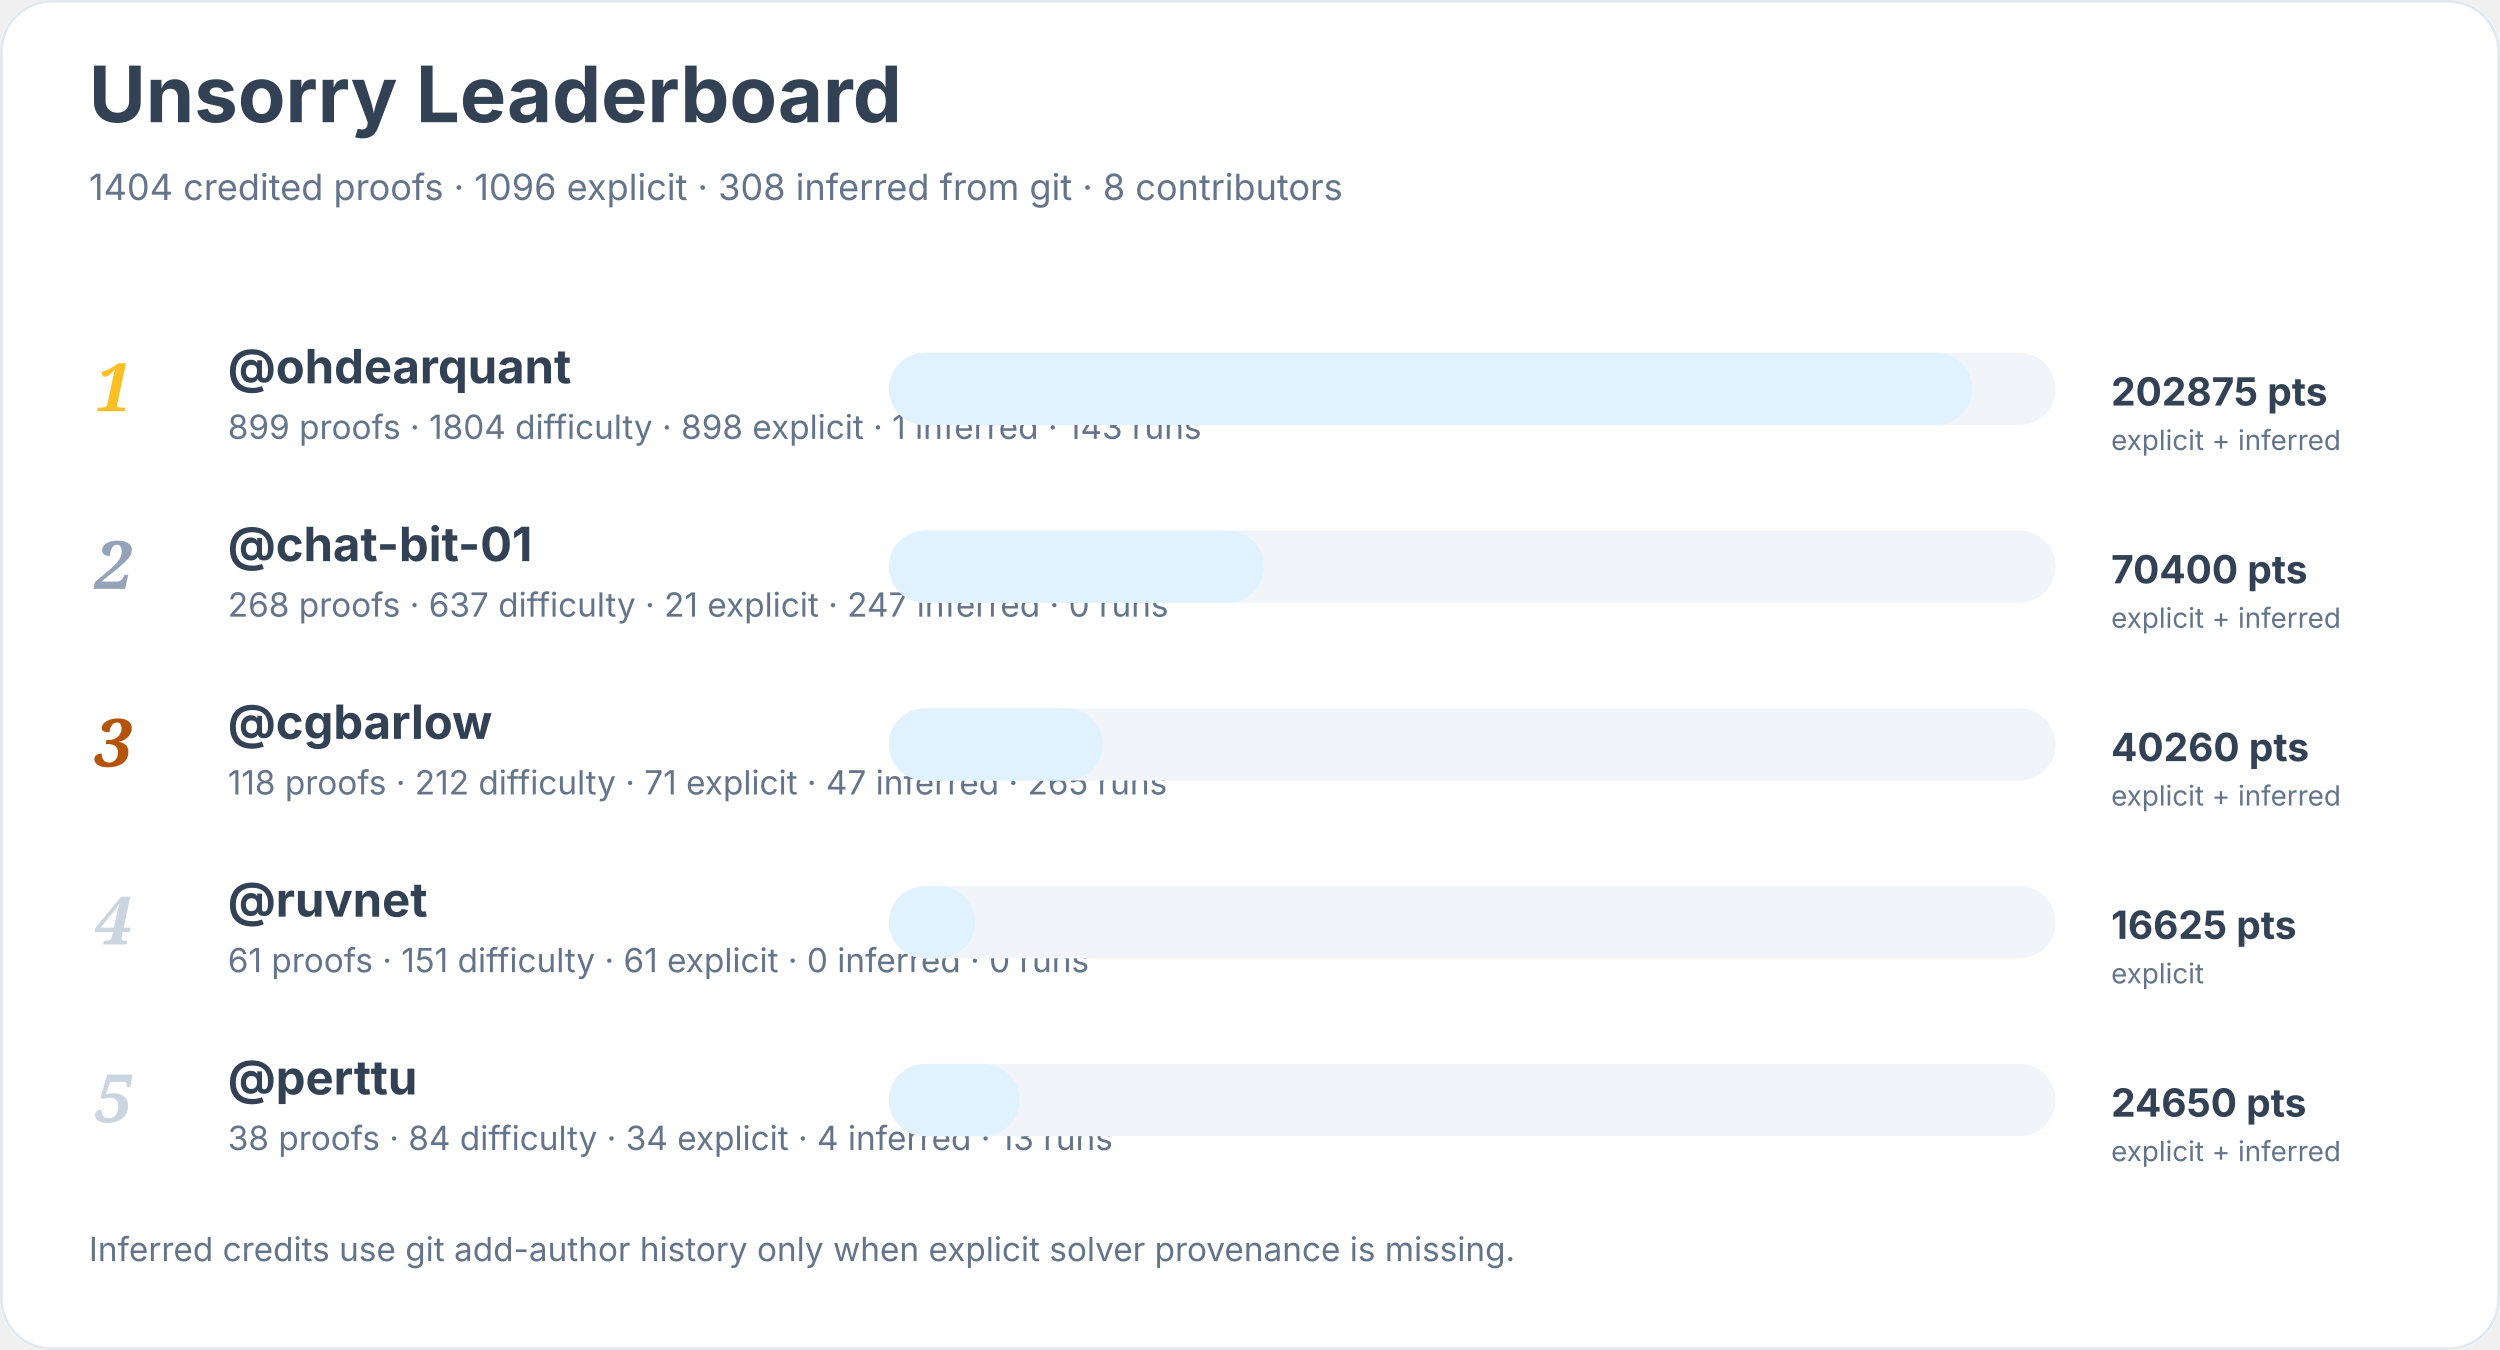
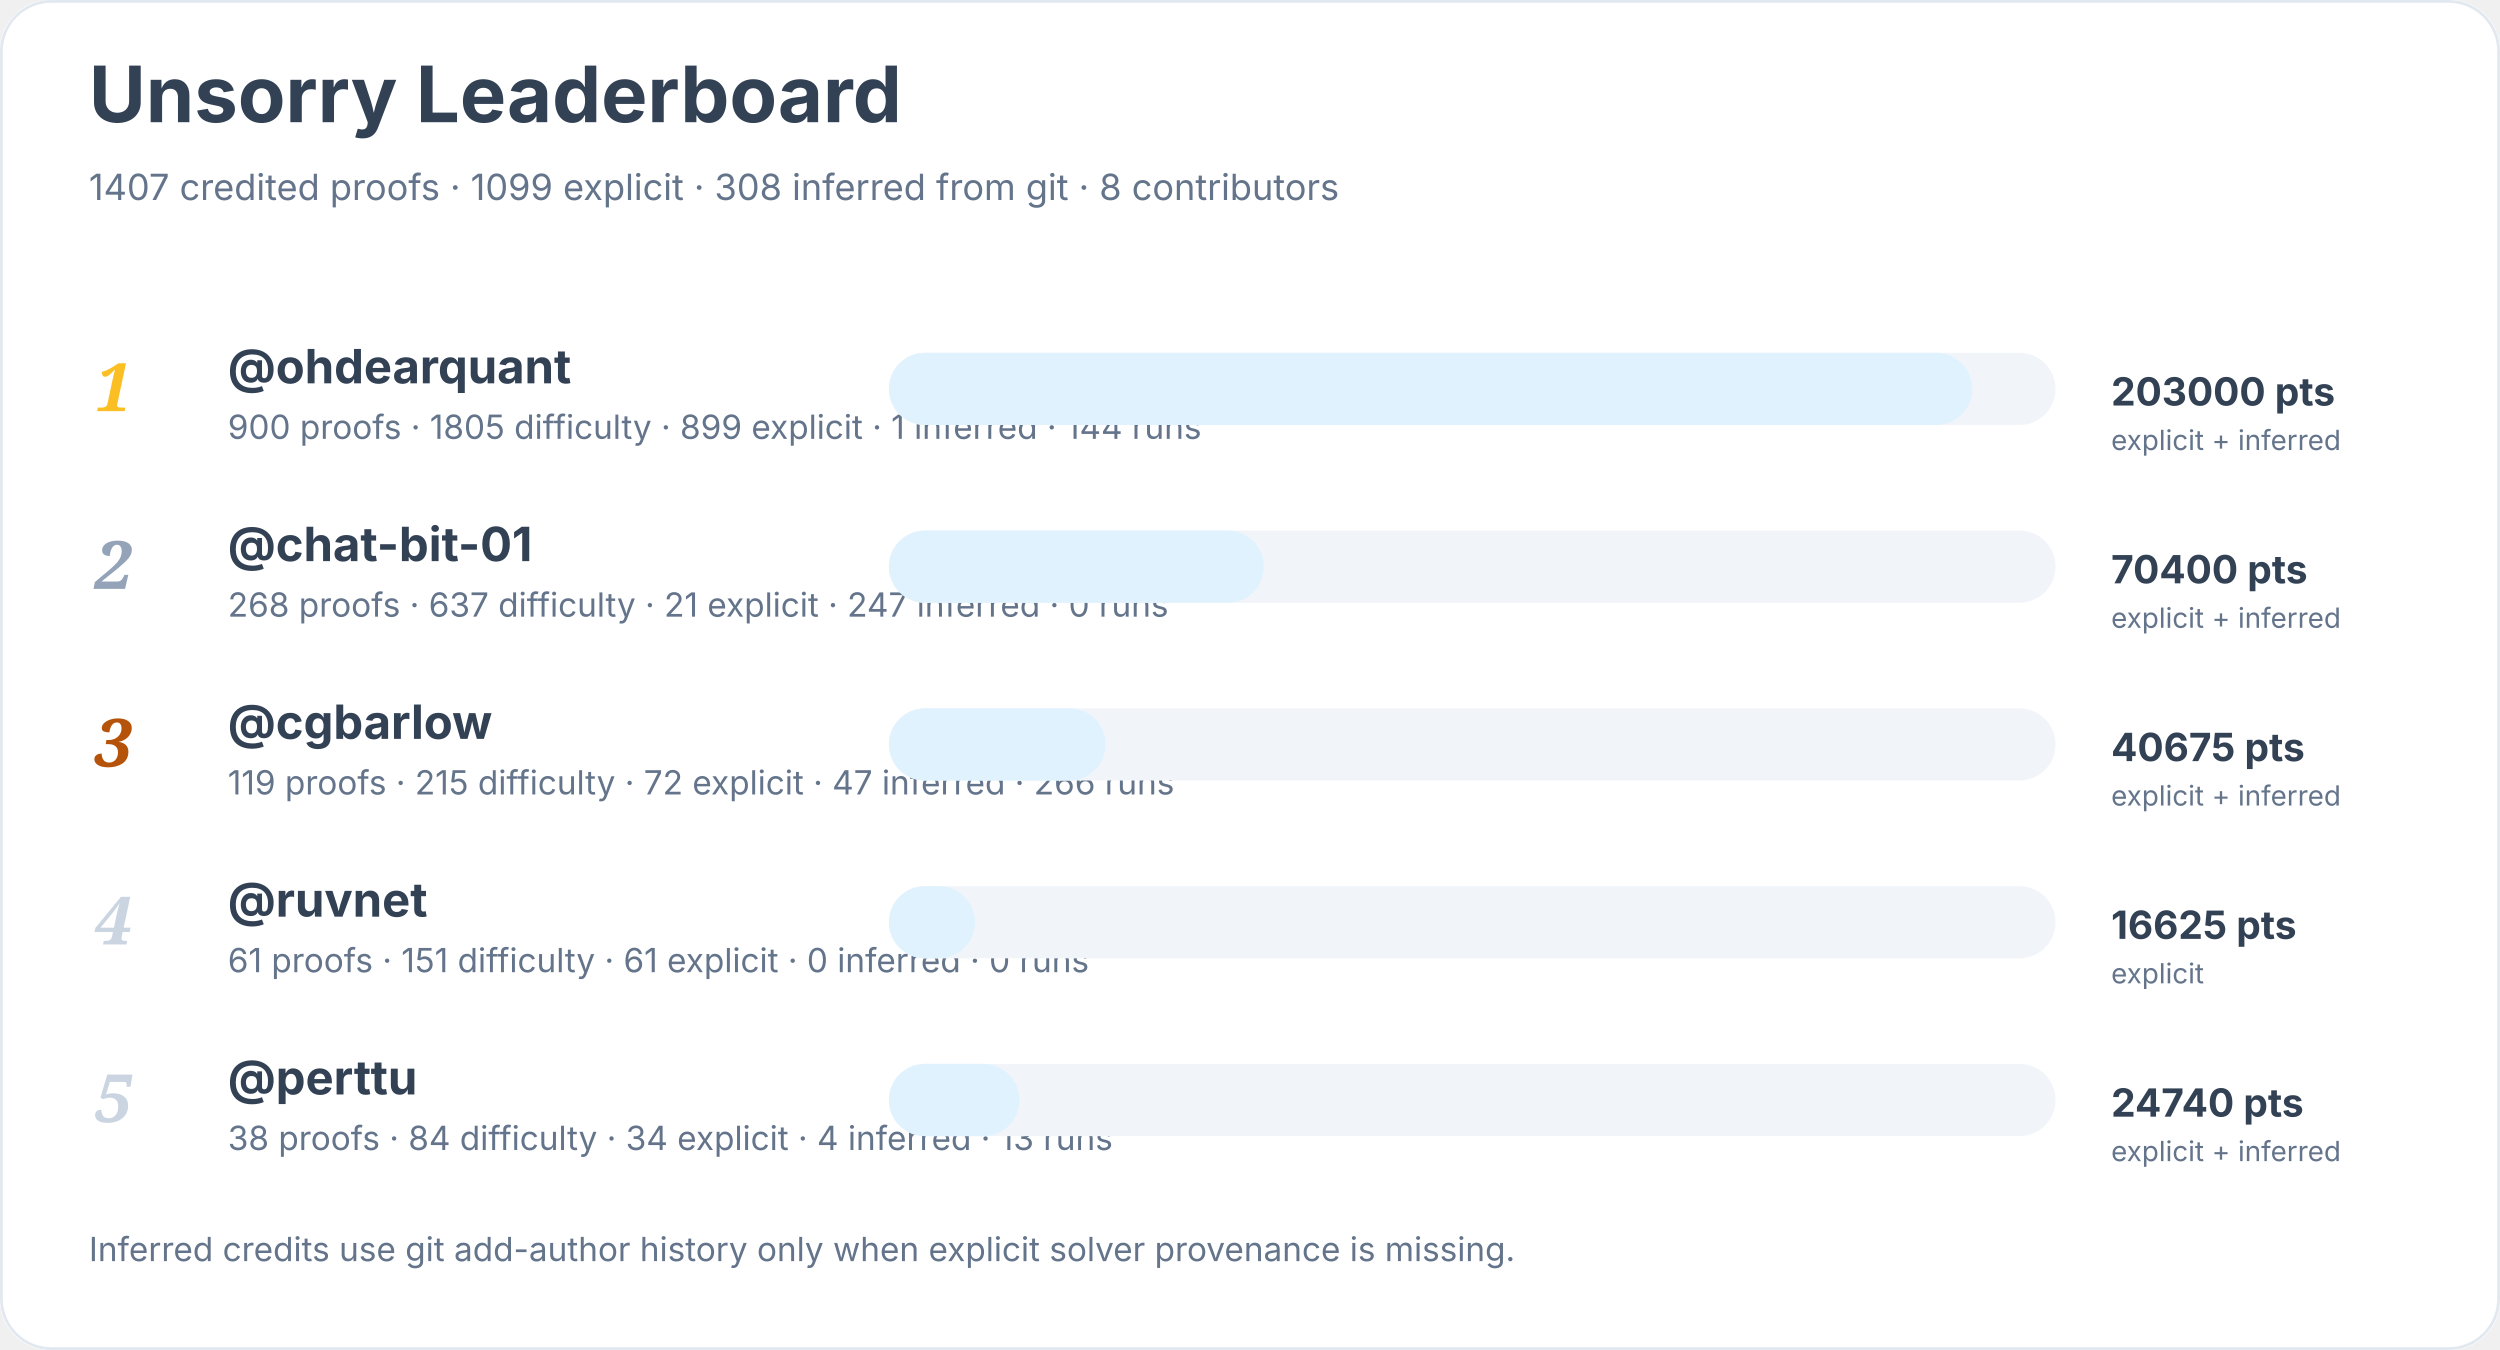
<svg xmlns="http://www.w3.org/2000/svg" width="900" height="486" viewBox="0 0 900 486" role="img" aria-labelledby="title desc">
  <rect width="900" height="100%" rx="18" fill="#ffffff" />
  <rect x="0.5" y="0.5" width="899" height="485" rx="18" fill="none" stroke="#e2e8f0" />
  <text x="32" y="44" font-family="Inter, system-ui, sans-serif" font-size="28" font-weight="700" fill="#334155">Unsorry Leaderboard</text>
-   <text x="32" y="72" font-family="Inter, system-ui, sans-serif" font-size="13" fill="#64748b">1404 credited proofs · 1096 explicit · 308 inferred from git · 8 contributors</text>
+   <text x="32" y="72" font-family="Inter, system-ui, sans-serif" font-size="13" fill="#64748b">1407 credited proofs · 1099 explicit · 308 inferred from git · 8 contributors</text>
  <text x="34" y="148" font-family="Georgia, serif" font-size="24" font-style="italic" font-weight="700" fill="#fbbf24">1</text>
  <a href="https://github.com/ohdearquant">
    <text x="82" y="138" font-family="Inter, system-ui, sans-serif" font-size="17" font-weight="650" fill="#334155">@ohdearquant</text>
  </a>
-   <text x="82" y="158" font-family="Inter, system-ui, sans-serif" font-size="12" fill="#64748b">899 proofs · 1804 difficulty · 898 explicit · 1 inferred · 143 runs</text>
+   <text x="82" y="158" font-family="Inter, system-ui, sans-serif" font-size="12" fill="#64748b">900 proofs · 1805 difficulty · 899 explicit · 1 inferred · 144 runs</text>
  <rect x="320" y="127" width="420" height="26" rx="13" fill="#f1f5f9" />
  <rect x="320" y="127" width="390" height="26" rx="13" fill="#e0f2fe" />
-   <text x="760" y="146" font-family="Inter, system-ui, sans-serif" font-size="14" font-weight="700" fill="#334155">202875 pts</text>
+   <text x="760" y="146" font-family="Inter, system-ui, sans-serif" font-size="14" font-weight="700" fill="#334155">203000 pts</text>
  <text x="760" y="162" font-family="Inter, system-ui, sans-serif" font-size="10" fill="#64748b">explicit + inferred</text>
  <text x="34" y="212" font-family="Georgia, serif" font-size="24" font-style="italic" font-weight="700" fill="#94a3b8">2</text>
  <a href="https://github.com/chat-bit-01">
    <text x="82" y="202" font-family="Inter, system-ui, sans-serif" font-size="17" font-weight="650" fill="#334155">@chat-bit-01</text>
  </a>
  <text x="82" y="222" font-family="Inter, system-ui, sans-serif" font-size="12" fill="#64748b">268 proofs · 637 difficulty · 21 explicit · 247 inferred · 0 runs</text>
  <rect x="320" y="191" width="420" height="26" rx="13" fill="#f1f5f9" />
  <rect x="320" y="191" width="135" height="26" rx="13" fill="#e0f2fe" />
  <text x="760" y="210" font-family="Inter, system-ui, sans-serif" font-size="14" font-weight="700" fill="#334155">70400 pts</text>
  <text x="760" y="226" font-family="Inter, system-ui, sans-serif" font-size="10" fill="#64748b">explicit + inferred</text>
  <text x="34" y="276" font-family="Georgia, serif" font-size="24" font-style="italic" font-weight="700" fill="#b45309">3</text>
  <a href="https://github.com/cgbarlow">
    <text x="82" y="266" font-family="Inter, system-ui, sans-serif" font-size="17" font-weight="650" fill="#334155">@cgbarlow</text>
  </a>
-   <text x="82" y="286" font-family="Inter, system-ui, sans-serif" font-size="12" fill="#64748b">118 proofs · 212 difficulty · 71 explicit · 47 inferred · 265 runs</text>
+   <text x="82" y="286" font-family="Inter, system-ui, sans-serif" font-size="12" fill="#64748b">119 proofs · 215 difficulty · 72 explicit · 47 inferred · 266 runs</text>
  <rect x="320" y="255" width="420" height="26" rx="13" fill="#f1f5f9" />
-   <rect x="320" y="255" width="77" height="26" rx="13" fill="#e0f2fe" />
-   <text x="760" y="274" font-family="Inter, system-ui, sans-serif" font-size="14" font-weight="700" fill="#334155">40260 pts</text>
+   <rect x="320" y="255" width="78" height="26" rx="13" fill="#e0f2fe" />
+   <text x="760" y="274" font-family="Inter, system-ui, sans-serif" font-size="14" font-weight="700" fill="#334155">40675 pts</text>
  <text x="760" y="290" font-family="Inter, system-ui, sans-serif" font-size="10" fill="#64748b">explicit + inferred</text>
  <text x="34" y="340" font-family="Georgia, serif" font-size="24" font-style="italic" font-weight="700" fill="#cbd5e1">4</text>
  <a href="https://github.com/ruvnet">
    <text x="82" y="330" font-family="Inter, system-ui, sans-serif" font-size="17" font-weight="650" fill="#334155">@ruvnet</text>
  </a>
  <text x="82" y="350" font-family="Inter, system-ui, sans-serif" font-size="12" fill="#64748b">61 proofs · 151 difficulty · 61 explicit · 0 inferred · 0 runs</text>
  <rect x="320" y="319" width="420" height="26" rx="13" fill="#f1f5f9" />
  <rect x="320" y="319" width="31" height="26" rx="13" fill="#e0f2fe" />
  <text x="760" y="338" font-family="Inter, system-ui, sans-serif" font-size="14" font-weight="700" fill="#334155">16625 pts</text>
  <text x="760" y="354" font-family="Inter, system-ui, sans-serif" font-size="10" fill="#64748b">explicit</text>
  <text x="34" y="404" font-family="Georgia, serif" font-size="24" font-style="italic" font-weight="700" fill="#cbd5e1">5</text>
  <a href="https://github.com/perttu">
    <text x="82" y="394" font-family="Inter, system-ui, sans-serif" font-size="17" font-weight="650" fill="#334155">@perttu</text>
  </a>
  <text x="82" y="414" font-family="Inter, system-ui, sans-serif" font-size="12" fill="#64748b">38 proofs · 84 difficulty · 34 explicit · 4 inferred · 13 runs</text>
  <rect x="320" y="383" width="420" height="26" rx="13" fill="#f1f5f9" />
  <rect x="320" y="383" width="47" height="26" rx="13" fill="#e0f2fe" />
-   <text x="760" y="402" font-family="Inter, system-ui, sans-serif" font-size="14" font-weight="700" fill="#334155">24650 pts</text>
+   <text x="760" y="402" font-family="Inter, system-ui, sans-serif" font-size="14" font-weight="700" fill="#334155">24740 pts</text>
  <text x="760" y="418" font-family="Inter, system-ui, sans-serif" font-size="10" fill="#64748b">explicit + inferred</text>
  <text x="32" y="454" font-family="Inter, system-ui, sans-serif" font-size="12" fill="#64748b">Inferred credits use git add-author history only when explicit solver provenance is missing.</text>
</svg>
